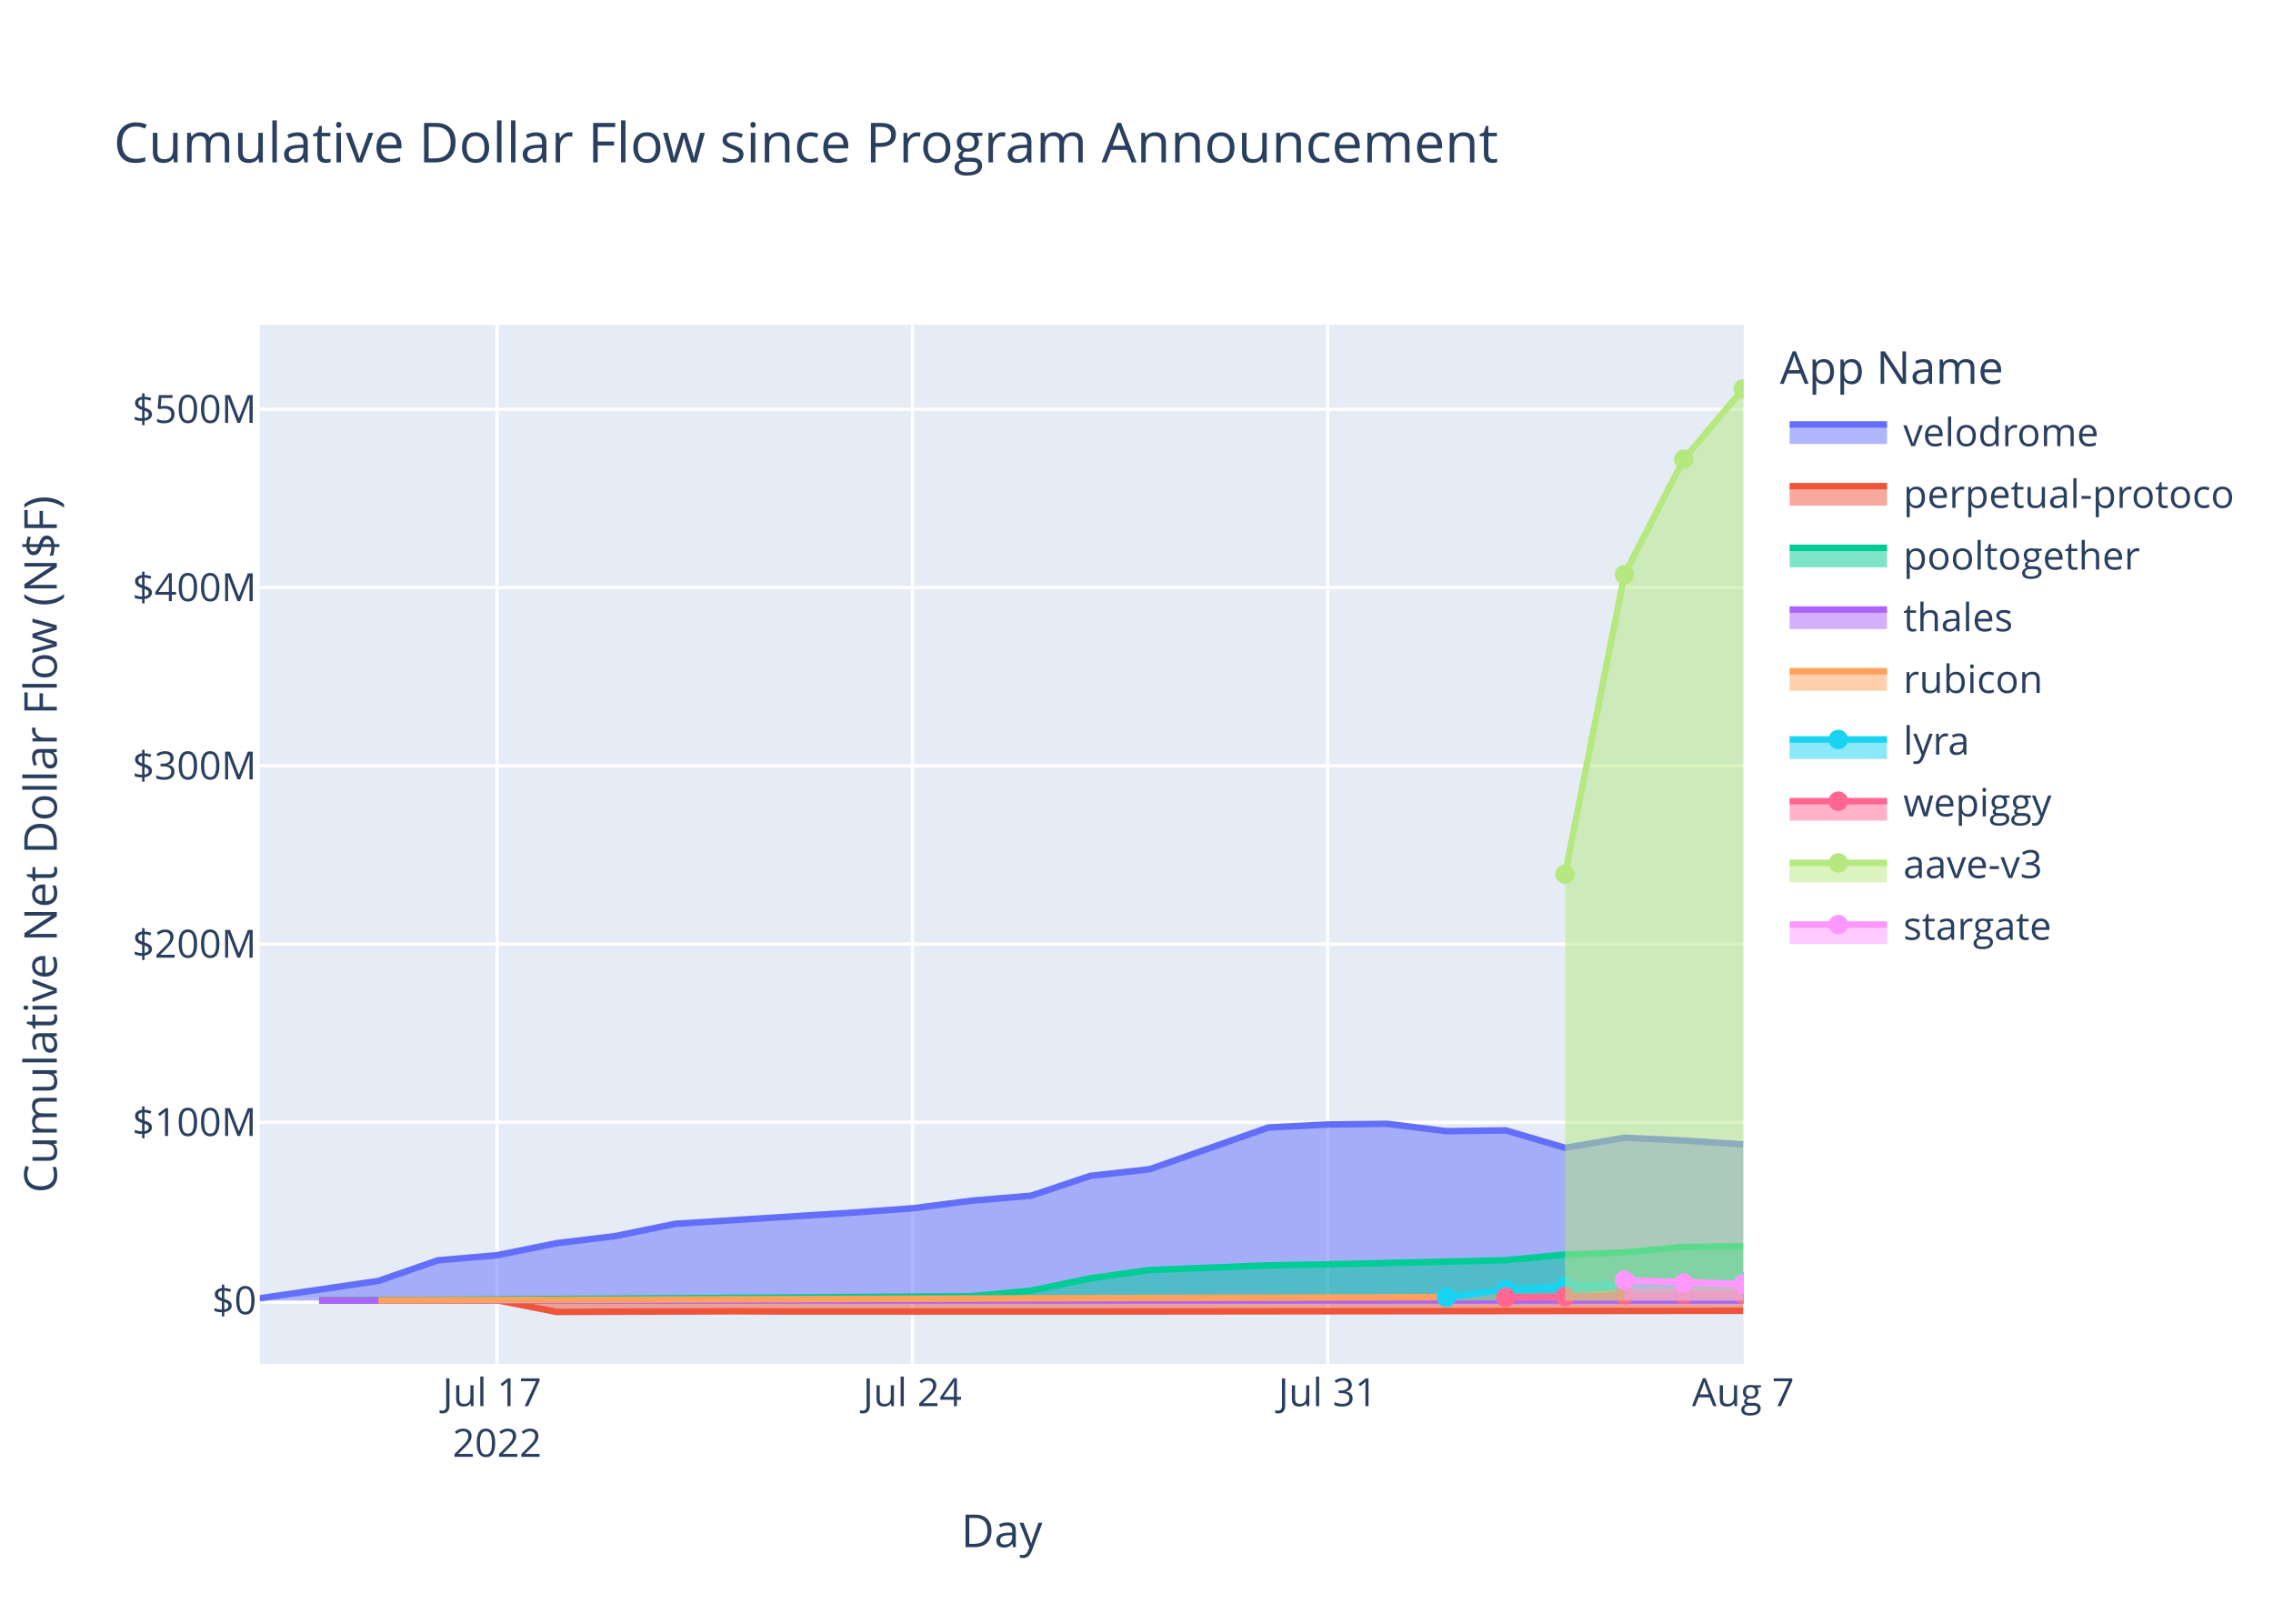
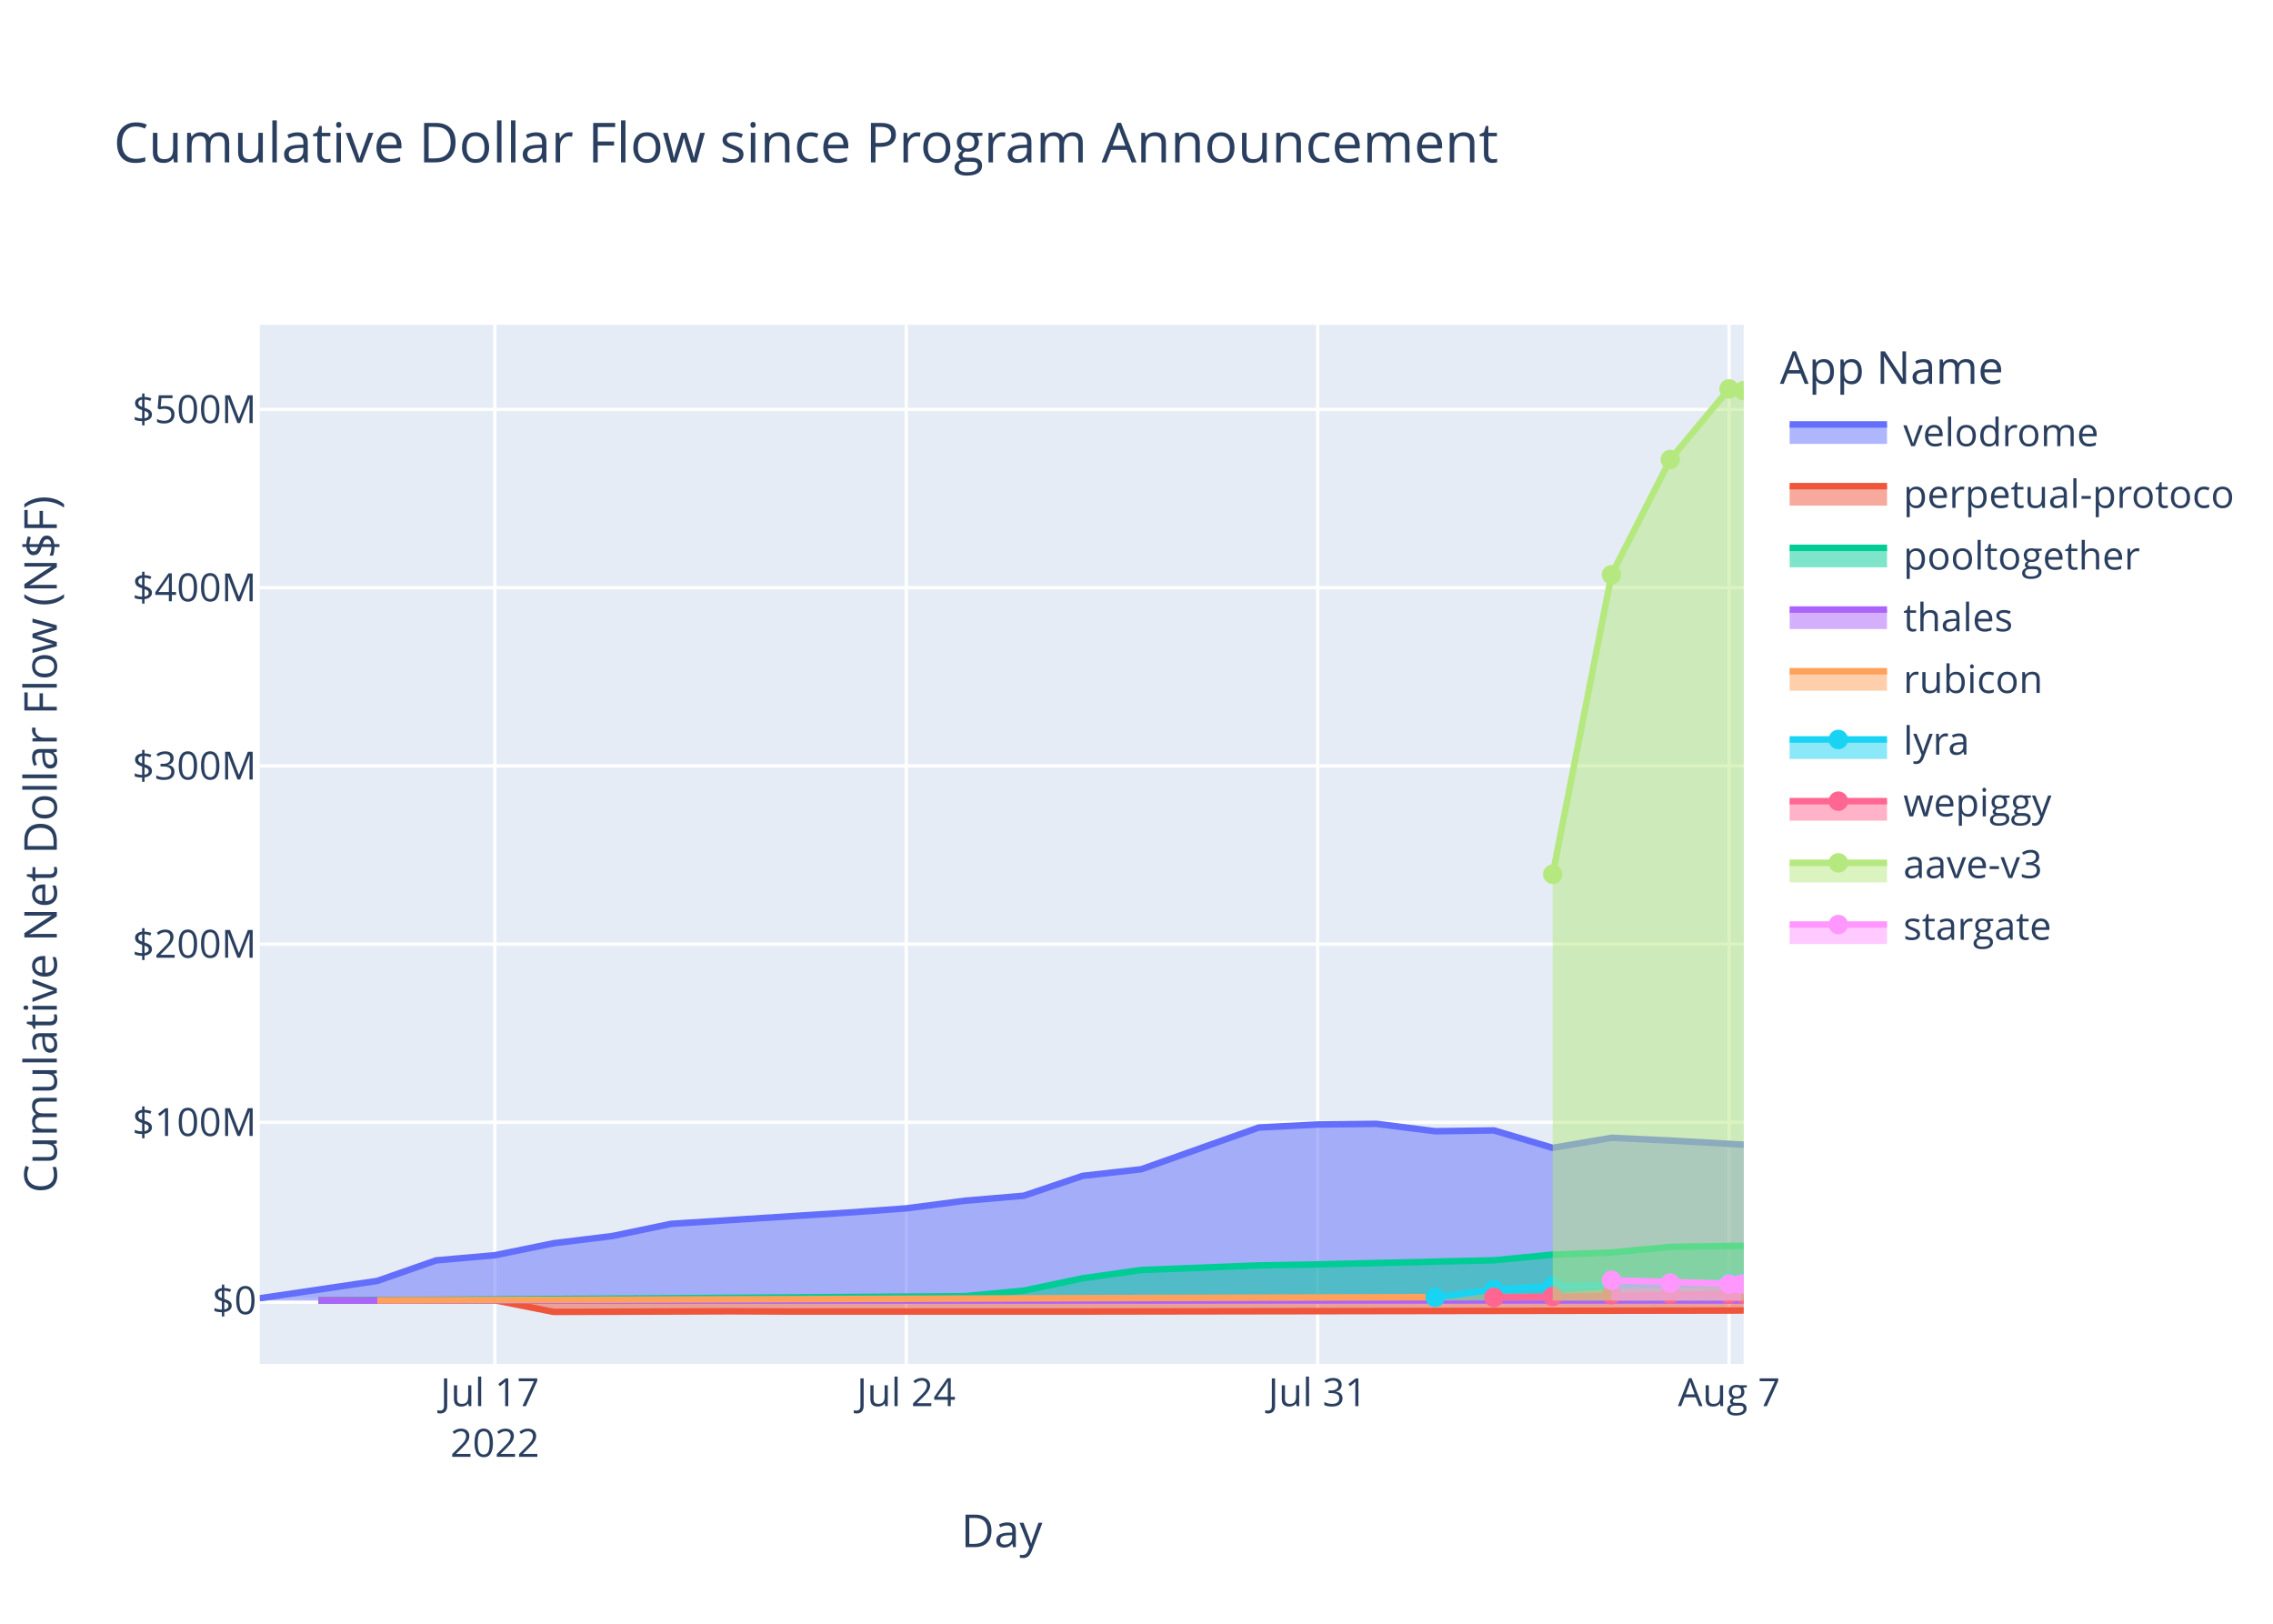
<svg xmlns="http://www.w3.org/2000/svg" class="main-svg" width="700" height="500" style="" viewBox="0 0 700 500">
  <rect x="0" y="0" width="700" height="500" style="fill: rgb(255, 255, 255); fill-opacity: 1;" />
-   <defs id="defs-76406b">
+   <defs id="defs-76083f">
    <g class="clips">
-       <clipPath id="clip76406bxyplot" class="plotclip">
+       <clipPath id="clip76083fxyplot" class="plotclip">
        <rect width="457" height="320" />
      </clipPath>
-       <clipPath class="axesclip" id="clip76406bx">
+       <clipPath class="axesclip" id="clip76083fx">
        <rect x="80" y="0" width="457" height="500" />
      </clipPath>
-       <clipPath class="axesclip" id="clip76406by">
+       <clipPath class="axesclip" id="clip76083fy">
        <rect x="0" y="100" width="700" height="320" />
      </clipPath>
-       <clipPath class="axesclip" id="clip76406bxy">
+       <clipPath class="axesclip" id="clip76083fxy">
        <rect x="80" y="100" width="457" height="320" />
      </clipPath>
    </g>
    <g class="gradients" />
    <g class="patterns" />
  </defs>
  <g class="bglayer">
    <rect class="bg" x="80" y="100" width="457" height="320" style="fill: rgb(229, 236, 246); fill-opacity: 1; stroke-width: 0;" />
  </g>
  <g class="layer-below">
    <g class="imagelayer" />
    <g class="shapelayer" />
  </g>
  <g class="cartesianlayer">
    <g class="subplot xy">
      <g class="layer-subplot">
        <g class="shapelayer" />
        <g class="imagelayer" />
      </g>
      <g class="minor-gridlayer">
        <g class="x" />
        <g class="y" />
      </g>
      <g class="gridlayer">
        <g class="x">
-           <path class="xgrid crisp" transform="translate(153.09,0)" d="M0,100v320" style="stroke: rgb(255, 255, 255); stroke-opacity: 1; stroke-width: 1px;" />
-           <path class="xgrid crisp" transform="translate(280.99,0)" d="M0,100v320" style="stroke: rgb(255, 255, 255); stroke-opacity: 1; stroke-width: 1px;" />
-           <path class="xgrid crisp" transform="translate(408.9,0)" d="M0,100v320" style="stroke: rgb(255, 255, 255); stroke-opacity: 1; stroke-width: 1px;" />
+           <path class="xgrid crisp" transform="translate(152.4,0)" d="M0,100v320" style="stroke: rgb(255, 255, 255); stroke-opacity: 1; stroke-width: 1px;" />
+           <path class="xgrid crisp" transform="translate(279.09,0)" d="M0,100v320" style="stroke: rgb(255, 255, 255); stroke-opacity: 1; stroke-width: 1px;" />
+           <path class="xgrid crisp" transform="translate(405.79,0)" d="M0,100v320" style="stroke: rgb(255, 255, 255); stroke-opacity: 1; stroke-width: 1px;" />
+           <path class="xgrid crisp" transform="translate(532.48,0)" d="M0,100v320" style="stroke: rgb(255, 255, 255); stroke-opacity: 1; stroke-width: 1px;" />
        </g>
        <g class="y">
-           <path class="ygrid crisp" transform="translate(0,345.59)" d="M80,0h457" style="stroke: rgb(255, 255, 255); stroke-opacity: 1; stroke-width: 1px;" />
-           <path class="ygrid crisp" transform="translate(0,290.7)" d="M80,0h457" style="stroke: rgb(255, 255, 255); stroke-opacity: 1; stroke-width: 1px;" />
-           <path class="ygrid crisp" transform="translate(0,235.8)" d="M80,0h457" style="stroke: rgb(255, 255, 255); stroke-opacity: 1; stroke-width: 1px;" />
-           <path class="ygrid crisp" transform="translate(0,180.91)" d="M80,0h457" style="stroke: rgb(255, 255, 255); stroke-opacity: 1; stroke-width: 1px;" />
-           <path class="ygrid crisp" transform="translate(0,126.02)" d="M80,0h457" style="stroke: rgb(255, 255, 255); stroke-opacity: 1; stroke-width: 1px;" />
+           <path class="ygrid crisp" transform="translate(0,345.6)" d="M80,0h457" style="stroke: rgb(255, 255, 255); stroke-opacity: 1; stroke-width: 1px;" />
+           <path class="ygrid crisp" transform="translate(0,290.72)" d="M80,0h457" style="stroke: rgb(255, 255, 255); stroke-opacity: 1; stroke-width: 1px;" />
+           <path class="ygrid crisp" transform="translate(0,235.84)" d="M80,0h457" style="stroke: rgb(255, 255, 255); stroke-opacity: 1; stroke-width: 1px;" />
+           <path class="ygrid crisp" transform="translate(0,180.96)" d="M80,0h457" style="stroke: rgb(255, 255, 255); stroke-opacity: 1; stroke-width: 1px;" />
+           <path class="ygrid crisp" transform="translate(0,126.08)" d="M80,0h457" style="stroke: rgb(255, 255, 255); stroke-opacity: 1; stroke-width: 1px;" />
        </g>
      </g>
      <g class="zerolinelayer">
        <path class="yzl zl crisp" transform="translate(0,400.48)" d="M80,0h457" style="stroke: rgb(255, 255, 255); stroke-opacity: 1; stroke-width: 2px;" />
      </g>
      <path class="xlines-below" />
      <path class="ylines-below" />
      <g class="overlines-below" />
      <g class="xaxislayer-below" />
      <g class="yaxislayer-below" />
      <g class="overaxes-below" />
-       <g class="plot" transform="translate(80,100)" clip-path="url(#clip76406bxyplot)">
+       <g class="plot" transform="translate(80,100)" clip-path="url(#clip76083fxyplot)">
        <g class="scatterlayer mlayer">
-           <g class="trace scatter trace2482c0" style="stroke-miterlimit: 2;">
-             <g class="fills">
-               <g>
-                 <path class="js-fill" d="M456.8,300.48L0,300.48L0,299.78L36.54,294.43L54.82,288.1L73.09,286.52L91.36,282.83L109.63,280.6L127.91,276.85L182.72,273.39L200.99,272.08L219.27,269.73L237.54,268.19L255.81,262.08L274.08,260.03L310.63,247.19L328.9,246.26L347.17,246.05L365.44,248.33L383.72,248.08L401.99,253.45L420.26,250.36L438.53,251.2L456.8,252.4" style="fill: rgb(99, 110, 250); fill-opacity: 0.5; stroke-width: 0;" />
-               </g>
-             </g>
-             <g class="errorbars" />
-             <g class="lines">
-               <path class="js-line" d="M0,299.78L36.54,294.43L54.82,288.1L73.09,286.52L91.36,282.83L109.63,280.6L127.91,276.85L182.72,273.39L200.99,272.08L219.27,269.73L237.54,268.19L255.81,262.08L274.08,260.03L310.63,247.19L328.9,246.26L347.17,246.05L365.44,248.33L383.72,248.08L401.99,253.45L420.26,250.36L438.53,251.2L456.8,252.4" style="vector-effect: non-scaling-stroke; fill: none; stroke: rgb(99, 110, 250); stroke-opacity: 1; stroke-width: 2px; opacity: 1;" />
+           <g class="trace scatter tracea76fb3" style="stroke-miterlimit: 2;">
+             <g class="fills">
+               <g>
+                 <path class="js-fill" d="M457,300.48L0,300.48L0,299.78L36.2,294.43L54.3,288.11L72.4,286.52L90.5,282.83L108.6,280.61L126.69,276.85L180.99,273.4L199.09,272.09L217.19,269.74L235.29,268.2L253.39,262.09L271.49,260.04L307.69,247.2L325.79,246.27L343.88,246.06L361.98,248.34L380.08,248.09L398.18,253.46L416.28,250.37L434.38,251.21L457,252.48" style="fill: rgb(99, 110, 250); fill-opacity: 0.5; stroke-width: 0;" />
+               </g>
+             </g>
+             <g class="errorbars" />
+             <g class="lines">
+               <path class="js-line" d="M0,299.78L36.2,294.43L54.3,288.11L72.4,286.52L90.5,282.83L108.6,280.61L126.69,276.85L180.99,273.4L199.09,272.09L217.19,269.74L235.29,268.2L253.39,262.09L271.49,260.04L307.69,247.2L325.79,246.27L343.88,246.06L361.98,248.34L380.08,248.09L398.18,253.46L416.28,250.37L434.38,251.21L457,252.48" style="vector-effect: non-scaling-stroke; fill: none; stroke: rgb(99, 110, 250); stroke-opacity: 1; stroke-width: 2px; opacity: 1;" />
            </g>
            <g class="points" />
            <g class="text" />
          </g>
-           <g class="trace scatter trace40e9fe" style="stroke-miterlimit: 2;">
-             <g class="fills">
-               <g>
-                 <path class="js-fill" d="M456.8,300.48L18.27,300.48L18.27,300.43L73.09,300.39L91.36,303.98L146.18,303.79L164.45,303.86L237.54,303.86L255.81,303.86L456.8,303.64" style="fill: rgb(239, 85, 59); fill-opacity: 0.5; stroke-width: 0;" />
-               </g>
-             </g>
-             <g class="errorbars" />
-             <g class="lines">
-               <path class="js-line" d="M18.27,300.43L73.09,300.39L91.36,303.98L146.18,303.79L164.45,303.86L237.54,303.86L255.81,303.86L456.8,303.64" style="vector-effect: non-scaling-stroke; fill: none; stroke: rgb(239, 85, 59); stroke-opacity: 1; stroke-width: 2px; opacity: 1;" />
+           <g class="trace scatter trace0309cd" style="stroke-miterlimit: 2;">
+             <g class="fills">
+               <g>
+                 <path class="js-fill" d="M457,300.48L18.1,300.48L18.1,300.43L72.4,300.39L90.5,303.98L144.79,303.79L162.89,303.86L235.29,303.86L253.39,303.86L457,303.55" style="fill: rgb(239, 85, 59); fill-opacity: 0.5; stroke-width: 0;" />
+               </g>
+             </g>
+             <g class="errorbars" />
+             <g class="lines">
+               <path class="js-line" d="M18.1,300.43L72.4,300.39L90.5,303.98L144.79,303.79L162.89,303.86L235.29,303.86L253.39,303.86L457,303.55" style="vector-effect: non-scaling-stroke; fill: none; stroke: rgb(239, 85, 59); stroke-opacity: 1; stroke-width: 2px; opacity: 1;" />
            </g>
            <g class="points" />
            <g class="text" />
          </g>
-           <g class="trace scatter trace0b23b6" style="stroke-miterlimit: 2;">
-             <g class="fills">
-               <g>
-                 <path class="js-fill" d="M456.8,300.48L18.27,300.48L18.27,300.49L219.27,299.14L237.54,297.43L255.81,293.62L274.08,291.08L310.63,289.65L328.9,289.33L383.72,288.07L401.99,286.32L420.26,285.67L438.53,283.94L456.8,283.8" style="fill: rgb(0, 204, 150); fill-opacity: 0.5; stroke-width: 0;" />
-               </g>
-             </g>
-             <g class="errorbars" />
-             <g class="lines">
-               <path class="js-line" d="M18.27,300.49L219.27,299.14L237.54,297.43L255.81,293.62L274.08,291.08L310.63,289.65L328.9,289.33L383.72,288.07L401.99,286.32L420.26,285.67L438.53,283.94L456.8,283.8" style="vector-effect: non-scaling-stroke; fill: none; stroke: rgb(0, 204, 150); stroke-opacity: 1; stroke-width: 2px; opacity: 1;" />
+           <g class="trace scatter trace8bbe9c" style="stroke-miterlimit: 2;">
+             <g class="fills">
+               <g>
+                 <path class="js-fill" d="M456.99,300.48L18.1,300.48L18.1,300.49L217.19,299.14L235.29,297.43L253.39,293.62L271.49,291.08L307.69,289.66L325.79,289.34L380.08,288.08L398.18,286.33L416.28,285.68L434.38,283.95L456.99,283.62" style="fill: rgb(0, 204, 150); fill-opacity: 0.5; stroke-width: 0;" />
+               </g>
+             </g>
+             <g class="errorbars" />
+             <g class="lines">
+               <path class="js-line" d="M18.1,300.49L217.19,299.14L235.29,297.43L253.39,293.62L271.49,291.08L307.69,289.66L325.79,289.34L380.08,288.08L398.18,286.33L416.28,285.68L434.38,283.95L456.99,283.62" style="vector-effect: non-scaling-stroke; fill: none; stroke: rgb(0, 204, 150); stroke-opacity: 1; stroke-width: 2px; opacity: 1;" />
            </g>
            <g class="points" />
            <g class="text" />
          </g>
-           <g class="trace scatter trace4d3613" style="stroke-miterlimit: 2;">
-             <g class="fills">
-               <g>
-                 <path class="js-fill" d="M456.8,300.48L18.27,300.48L18.27,300.48L456.8,300.46" style="fill: rgb(171, 99, 250); fill-opacity: 0.5; stroke-width: 0;" />
-               </g>
-             </g>
-             <g class="errorbars" />
-             <g class="lines">
-               <path class="js-line" d="M18.27,300.48L456.8,300.46" style="vector-effect: non-scaling-stroke; fill: none; stroke: rgb(171, 99, 250); stroke-opacity: 1; stroke-width: 2px; opacity: 1;" />
+           <g class="trace scatter trace52fb7d" style="stroke-miterlimit: 2;">
+             <g class="fills">
+               <g>
+                 <path class="js-fill" d="M457,300.48L18.1,300.48L18.1,300.48L457,300.47" style="fill: rgb(171, 99, 250); fill-opacity: 0.5; stroke-width: 0;" />
+               </g>
+             </g>
+             <g class="errorbars" />
+             <g class="lines">
+               <path class="js-line" d="M18.1,300.48L457,300.47" style="vector-effect: non-scaling-stroke; fill: none; stroke: rgb(171, 99, 250); stroke-opacity: 1; stroke-width: 2px; opacity: 1;" />
            </g>
            <g class="points" />
            <g class="text" />
          </g>
-           <g class="trace scatter tracefbd276" style="stroke-miterlimit: 2;">
-             <g class="fills">
-               <g>
-                 <path class="js-fill" d="M456.8,300.48L36.54,300.48L36.54,300.44L401.99,299.29L420.26,297.85L456.8,297.17" style="fill: rgb(255, 161, 90); fill-opacity: 0.5; stroke-width: 0;" />
-               </g>
-             </g>
-             <g class="errorbars" />
-             <g class="lines">
-               <path class="js-line" d="M36.54,300.44L401.99,299.29L420.26,297.85L456.8,297.17" style="vector-effect: non-scaling-stroke; fill: none; stroke: rgb(255, 161, 90); stroke-opacity: 1; stroke-width: 2px; opacity: 1;" />
+           <g class="trace scatter trace1c4431" style="stroke-miterlimit: 2;">
+             <g class="fills">
+               <g>
+                 <path class="js-fill" d="M457,300.48L36.2,300.48L36.2,300.44L398.18,299.29L416.28,297.85L457,297.16" style="fill: rgb(255, 161, 90); fill-opacity: 0.5; stroke-width: 0;" />
+               </g>
+             </g>
+             <g class="errorbars" />
+             <g class="lines">
+               <path class="js-line" d="M36.2,300.44L398.18,299.29L416.28,297.85L457,297.16" style="vector-effect: non-scaling-stroke; fill: none; stroke: rgb(255, 161, 90); stroke-opacity: 1; stroke-width: 2px; opacity: 1;" />
            </g>
            <g class="points" />
            <g class="text" />
          </g>
-           <g class="trace scatter tracebd0a6d" style="stroke-miterlimit: 2;">
-             <g class="fills">
-               <g>
-                 <path class="js-fill" d="M457,300.48L365.44,300.48L365.44,299.48L383.72,297.09L401.99,296.07L457,294.81" style="fill: rgb(25, 211, 243); fill-opacity: 0.5; stroke-width: 0;" />
-               </g>
-             </g>
-             <g class="errorbars" />
-             <g class="lines">
-               <path class="js-line" d="M365.44,299.48L383.72,297.09L401.99,296.07L457,294.81" style="vector-effect: non-scaling-stroke; fill: none; stroke: rgb(25, 211, 243); stroke-opacity: 1; stroke-width: 2px; opacity: 1;" />
+           <g class="trace scatter traceeee3e2" style="stroke-miterlimit: 2;">
+             <g class="fills">
+               <g>
+                 <path class="js-fill" d="M457,300.48L361.98,300.48L361.98,299.48L380.08,297.09L398.18,296.07L457,294.78" style="fill: rgb(25, 211, 243); fill-opacity: 0.5; stroke-width: 0;" />
+               </g>
+             </g>
+             <g class="errorbars" />
+             <g class="lines">
+               <path class="js-line" d="M361.98,299.48L380.08,297.09L398.18,296.07L457,294.78" style="vector-effect: non-scaling-stroke; fill: none; stroke: rgb(25, 211, 243); stroke-opacity: 1; stroke-width: 2px; opacity: 1;" />
            </g>
            <g class="points">
-               <path class="point" transform="translate(365.44,299.48)" d="M3,0A3,3 0 1,1 0,-3A3,3 0 0,1 3,0Z" style="opacity: 1; stroke-width: 0px; fill: rgb(25, 211, 243); fill-opacity: 1;" />
-               <path class="point" transform="translate(383.72,297.09)" d="M3,0A3,3 0 1,1 0,-3A3,3 0 0,1 3,0Z" style="opacity: 1; stroke-width: 0px; fill: rgb(25, 211, 243); fill-opacity: 1;" />
-               <path class="point" transform="translate(401.99,296.07)" d="M3,0A3,3 0 1,1 0,-3A3,3 0 0,1 3,0Z" style="opacity: 1; stroke-width: 0px; fill: rgb(25, 211, 243); fill-opacity: 1;" />
-               <path class="point" transform="translate(420.26,295.83)" d="M3,0A3,3 0 1,1 0,-3A3,3 0 0,1 3,0Z" style="opacity: 1; stroke-width: 0px; fill: rgb(25, 211, 243); fill-opacity: 1;" />
-               <path class="point" transform="translate(438.53,295.45)" d="M3,0A3,3 0 1,1 0,-3A3,3 0 0,1 3,0Z" style="opacity: 1; stroke-width: 0px; fill: rgb(25, 211, 243); fill-opacity: 1;" />
-               <path class="point" transform="translate(456.81,294.81)" d="M3,0A3,3 0 1,1 0,-3A3,3 0 0,1 3,0Z" style="opacity: 1; stroke-width: 0px; fill: rgb(25, 211, 243); fill-opacity: 1;" />
-               <path class="point" transform="translate(457,294.81)" d="M3,0A3,3 0 1,1 0,-3A3,3 0 0,1 3,0Z" style="opacity: 1; stroke-width: 0px; fill: rgb(25, 211, 243); fill-opacity: 1;" />
-             </g>
-             <g class="text" />
-           </g>
-           <g class="trace scatter trace4cc9d1" style="stroke-miterlimit: 2;">
-             <g class="fills">
-               <g>
-                 <path class="js-fill" d="M456.8,300.48L383.72,300.48L383.72,299.51L456.8,298.5" style="fill: rgb(255, 102, 146); fill-opacity: 0.5; stroke-width: 0;" />
-               </g>
-             </g>
-             <g class="errorbars" />
-             <g class="lines">
-               <path class="js-line" d="M383.72,299.51L456.8,298.5" style="vector-effect: non-scaling-stroke; fill: none; stroke: rgb(255, 102, 146); stroke-opacity: 1; stroke-width: 2px; opacity: 1;" />
+               <path class="point" transform="translate(361.98,299.48)" d="M3,0A3,3 0 1,1 0,-3A3,3 0 0,1 3,0Z" style="opacity: 1; stroke-width: 0px; fill: rgb(25, 211, 243); fill-opacity: 1;" />
+               <path class="point" transform="translate(380.08,297.09)" d="M3,0A3,3 0 1,1 0,-3A3,3 0 0,1 3,0Z" style="opacity: 1; stroke-width: 0px; fill: rgb(25, 211, 243); fill-opacity: 1;" />
+               <path class="point" transform="translate(398.18,296.07)" d="M3,0A3,3 0 1,1 0,-3A3,3 0 0,1 3,0Z" style="opacity: 1; stroke-width: 0px; fill: rgb(25, 211, 243); fill-opacity: 1;" />
+               <path class="point" transform="translate(416.28,295.84)" d="M3,0A3,3 0 1,1 0,-3A3,3 0 0,1 3,0Z" style="opacity: 1; stroke-width: 0px; fill: rgb(25, 211, 243); fill-opacity: 1;" />
+               <path class="point" transform="translate(434.38,295.45)" d="M3,0A3,3 0 1,1 0,-3A3,3 0 0,1 3,0Z" style="opacity: 1; stroke-width: 0px; fill: rgb(25, 211, 243); fill-opacity: 1;" />
+               <path class="point" transform="translate(452.48,294.82)" d="M3,0A3,3 0 1,1 0,-3A3,3 0 0,1 3,0Z" style="opacity: 1; stroke-width: 0px; fill: rgb(25, 211, 243); fill-opacity: 1;" />
+               <path class="point" transform="translate(457,294.78)" d="M3,0A3,3 0 1,1 0,-3A3,3 0 0,1 3,0Z" style="opacity: 1; stroke-width: 0px; fill: rgb(25, 211, 243); fill-opacity: 1;" />
+             </g>
+             <g class="text" />
+           </g>
+           <g class="trace scatter traceca7d0c" style="stroke-miterlimit: 2;">
+             <g class="fills">
+               <g>
+                 <path class="js-fill" d="M457,300.48L380.08,300.48L380.08,299.51L457,298.48" style="fill: rgb(255, 102, 146); fill-opacity: 0.5; stroke-width: 0;" />
+               </g>
+             </g>
+             <g class="errorbars" />
+             <g class="lines">
+               <path class="js-line" d="M380.08,299.51L457,298.48" style="vector-effect: non-scaling-stroke; fill: none; stroke: rgb(255, 102, 146); stroke-opacity: 1; stroke-width: 2px; opacity: 1;" />
            </g>
            <g class="points">
-               <path class="point" transform="translate(383.72,299.51)" d="M3,0A3,3 0 1,1 0,-3A3,3 0 0,1 3,0Z" style="opacity: 1; stroke-width: 0px; fill: rgb(255, 102, 146); fill-opacity: 1;" />
-               <path class="point" transform="translate(401.99,299.21)" d="M3,0A3,3 0 1,1 0,-3A3,3 0 0,1 3,0Z" style="opacity: 1; stroke-width: 0px; fill: rgb(255, 102, 146); fill-opacity: 1;" />
-               <path class="point" transform="translate(420.26,298.67)" d="M3,0A3,3 0 1,1 0,-3A3,3 0 0,1 3,0Z" style="opacity: 1; stroke-width: 0px; fill: rgb(255, 102, 146); fill-opacity: 1;" />
-               <path class="point" transform="translate(438.53,298.5)" d="M3,0A3,3 0 1,1 0,-3A3,3 0 0,1 3,0Z" style="opacity: 1; stroke-width: 0px; fill: rgb(255, 102, 146); fill-opacity: 1;" />
-               <path class="point" transform="translate(456.8,298.5)" d="M3,0A3,3 0 1,1 0,-3A3,3 0 0,1 3,0Z" style="opacity: 1; stroke-width: 0px; fill: rgb(255, 102, 146); fill-opacity: 1;" />
-             </g>
-             <g class="text" />
-           </g>
-           <g class="trace scatter trace275f09" style="stroke-miterlimit: 2;">
-             <g class="fills">
-               <g>
-                 <path class="js-fill" d="M456.8,300.48L401.99,300.48L401.99,169.19L420.26,76.93L438.53,41.43L456.8,19.75" style="fill: rgb(182, 232, 128); fill-opacity: 0.5; stroke-width: 0;" />
-               </g>
-             </g>
-             <g class="errorbars" />
-             <g class="lines">
-               <path class="js-line" d="M401.99,169.19L420.26,76.93L438.53,41.43L456.8,19.75" style="vector-effect: non-scaling-stroke; fill: none; stroke: rgb(182, 232, 128); stroke-opacity: 1; stroke-width: 2px; opacity: 1;" />
+               <path class="point" transform="translate(380.08,299.51)" d="M3,0A3,3 0 1,1 0,-3A3,3 0 0,1 3,0Z" style="opacity: 1; stroke-width: 0px; fill: rgb(255, 102, 146); fill-opacity: 1;" />
+               <path class="point" transform="translate(398.18,299.21)" d="M3,0A3,3 0 1,1 0,-3A3,3 0 0,1 3,0Z" style="opacity: 1; stroke-width: 0px; fill: rgb(255, 102, 146); fill-opacity: 1;" />
+               <path class="point" transform="translate(416.28,298.68)" d="M3,0A3,3 0 1,1 0,-3A3,3 0 0,1 3,0Z" style="opacity: 1; stroke-width: 0px; fill: rgb(255, 102, 146); fill-opacity: 1;" />
+               <path class="point" transform="translate(434.38,298.5)" d="M3,0A3,3 0 1,1 0,-3A3,3 0 0,1 3,0Z" style="opacity: 1; stroke-width: 0px; fill: rgb(255, 102, 146); fill-opacity: 1;" />
+               <path class="point" transform="translate(452.48,298.5)" d="M3,0A3,3 0 1,1 0,-3A3,3 0 0,1 3,0Z" style="opacity: 1; stroke-width: 0px; fill: rgb(255, 102, 146); fill-opacity: 1;" />
+               <path class="point" transform="translate(457,298.48)" d="M3,0A3,3 0 1,1 0,-3A3,3 0 0,1 3,0Z" style="opacity: 1; stroke-width: 0px; fill: rgb(255, 102, 146); fill-opacity: 1;" />
+             </g>
+             <g class="text" />
+           </g>
+           <g class="trace scatter trace956eca" style="stroke-miterlimit: 2;">
+             <g class="fills">
+               <g>
+                 <path class="js-fill" d="M457,300.48L398.18,300.48L398.18,169.22L416.28,76.98L434.38,41.49L452.48,19.75L457,20.29" style="fill: rgb(182, 232, 128); fill-opacity: 0.5; stroke-width: 0;" />
+               </g>
+             </g>
+             <g class="errorbars" />
+             <g class="lines">
+               <path class="js-line" d="M398.18,169.22L416.28,76.98L434.38,41.49L452.48,19.75L457,20.29" style="vector-effect: non-scaling-stroke; fill: none; stroke: rgb(182, 232, 128); stroke-opacity: 1; stroke-width: 2px; opacity: 1;" />
            </g>
            <g class="points">
-               <path class="point" transform="translate(401.99,169.19)" d="M3,0A3,3 0 1,1 0,-3A3,3 0 0,1 3,0Z" style="opacity: 1; stroke-width: 0px; fill: rgb(182, 232, 128); fill-opacity: 1;" />
-               <path class="point" transform="translate(420.26,76.93)" d="M3,0A3,3 0 1,1 0,-3A3,3 0 0,1 3,0Z" style="opacity: 1; stroke-width: 0px; fill: rgb(182, 232, 128); fill-opacity: 1;" />
-               <path class="point" transform="translate(438.53,41.43)" d="M3,0A3,3 0 1,1 0,-3A3,3 0 0,1 3,0Z" style="opacity: 1; stroke-width: 0px; fill: rgb(182, 232, 128); fill-opacity: 1;" />
-               <path class="point" transform="translate(456.8,19.75)" d="M3,0A3,3 0 1,1 0,-3A3,3 0 0,1 3,0Z" style="opacity: 1; stroke-width: 0px; fill: rgb(182, 232, 128); fill-opacity: 1;" />
-             </g>
-             <g class="text" />
-           </g>
-           <g class="trace scatter trace400667" style="stroke-miterlimit: 2;">
-             <g class="fills">
-               <g>
-                 <path class="js-fill" d="M456.8,300.48L420.26,300.48L420.26,294.24L456.8,295.38" style="fill: rgb(255, 151, 255); fill-opacity: 0.5; stroke-width: 0;" />
-               </g>
-             </g>
-             <g class="errorbars" />
-             <g class="lines">
-               <path class="js-line" d="M420.26,294.24L456.8,295.38" style="vector-effect: non-scaling-stroke; fill: none; stroke: rgb(255, 151, 255); stroke-opacity: 1; stroke-width: 2px; opacity: 1;" />
+               <path class="point" transform="translate(398.18,169.22)" d="M3,0A3,3 0 1,1 0,-3A3,3 0 0,1 3,0Z" style="opacity: 1; stroke-width: 0px; fill: rgb(182, 232, 128); fill-opacity: 1;" />
+               <path class="point" transform="translate(416.28,76.98)" d="M3,0A3,3 0 1,1 0,-3A3,3 0 0,1 3,0Z" style="opacity: 1; stroke-width: 0px; fill: rgb(182, 232, 128); fill-opacity: 1;" />
+               <path class="point" transform="translate(434.38,41.49)" d="M3,0A3,3 0 1,1 0,-3A3,3 0 0,1 3,0Z" style="opacity: 1; stroke-width: 0px; fill: rgb(182, 232, 128); fill-opacity: 1;" />
+               <path class="point" transform="translate(452.48,19.75)" d="M3,0A3,3 0 1,1 0,-3A3,3 0 0,1 3,0Z" style="opacity: 1; stroke-width: 0px; fill: rgb(182, 232, 128); fill-opacity: 1;" />
+               <path class="point" transform="translate(457,20.29)" d="M3,0A3,3 0 1,1 0,-3A3,3 0 0,1 3,0Z" style="opacity: 1; stroke-width: 0px; fill: rgb(182, 232, 128); fill-opacity: 1;" />
+             </g>
+             <g class="text" />
+           </g>
+           <g class="trace scatter trace199ad9" style="stroke-miterlimit: 2;">
+             <g class="fills">
+               <g>
+                 <path class="js-fill" d="M456.24,300.48L416.28,300.48L416.28,294.24L456.24,295.4" style="fill: rgb(255, 151, 255); fill-opacity: 0.5; stroke-width: 0;" />
+               </g>
+             </g>
+             <g class="errorbars" />
+             <g class="lines">
+               <path class="js-line" d="M416.28,294.24L456.24,295.4" style="vector-effect: non-scaling-stroke; fill: none; stroke: rgb(255, 151, 255); stroke-opacity: 1; stroke-width: 2px; opacity: 1;" />
            </g>
            <g class="points">
-               <path class="point" transform="translate(420.26,294.24)" d="M3,0A3,3 0 1,1 0,-3A3,3 0 0,1 3,0Z" style="opacity: 1; stroke-width: 0px; fill: rgb(255, 151, 255); fill-opacity: 1;" />
-               <path class="point" transform="translate(438.53,295.1)" d="M3,0A3,3 0 1,1 0,-3A3,3 0 0,1 3,0Z" style="opacity: 1; stroke-width: 0px; fill: rgb(255, 151, 255); fill-opacity: 1;" />
-               <path class="point" transform="translate(456.8,295.38)" d="M3,0A3,3 0 1,1 0,-3A3,3 0 0,1 3,0Z" style="opacity: 1; stroke-width: 0px; fill: rgb(255, 151, 255); fill-opacity: 1;" />
+               <path class="point" transform="translate(416.28,294.24)" d="M3,0A3,3 0 1,1 0,-3A3,3 0 0,1 3,0Z" style="opacity: 1; stroke-width: 0px; fill: rgb(255, 151, 255); fill-opacity: 1;" />
+               <path class="point" transform="translate(434.38,295.1)" d="M3,0A3,3 0 1,1 0,-3A3,3 0 0,1 3,0Z" style="opacity: 1; stroke-width: 0px; fill: rgb(255, 151, 255); fill-opacity: 1;" />
+               <path class="point" transform="translate(452.48,295.38)" d="M3,0A3,3 0 1,1 0,-3A3,3 0 0,1 3,0Z" style="opacity: 1; stroke-width: 0px; fill: rgb(255, 151, 255); fill-opacity: 1;" />
+               <path class="point" transform="translate(456.24,295.4)" d="M3,0A3,3 0 1,1 0,-3A3,3 0 0,1 3,0Z" style="opacity: 1; stroke-width: 0px; fill: rgb(255, 151, 255); fill-opacity: 1;" />
            </g>
            <g class="text" />
          </g>
        </g>
      </g>
      <g class="overplot" />
      <path class="xlines-above crisp" d="M0,0" style="fill: none;" />
      <path class="ylines-above crisp" d="M0,0" style="fill: none;" />
      <g class="overlines-above" />
      <g class="xaxislayer-above">
        <g class="xtick">
-           <text text-anchor="middle" x="0" y="433" transform="translate(153.09,0)" style="font-family: 'Open Sans', verdana, arial, sans-serif; font-size: 12px; fill: rgb(42, 63, 95); fill-opacity: 1; white-space: pre; opacity: 1;">
+           <text text-anchor="middle" x="0" y="433" transform="translate(152.4,0)" style="font-family: 'Open Sans', verdana, arial, sans-serif; font-size: 12px; fill: rgb(42, 63, 95); fill-opacity: 1; white-space: pre; opacity: 1;">
            <tspan class="line" dy="0em" x="0" y="433">Jul 17</tspan>
            <tspan class="line" dy="1.3em" x="0" y="433">2022</tspan>
          </text>
        </g>
        <g class="xtick">
-           <text text-anchor="middle" x="0" y="433" style="font-family: 'Open Sans', verdana, arial, sans-serif; font-size: 12px; fill: rgb(42, 63, 95); fill-opacity: 1; white-space: pre; opacity: 1;" transform="translate(280.99,0)">Jul 24</text>
+           <text text-anchor="middle" x="0" y="433" style="font-family: 'Open Sans', verdana, arial, sans-serif; font-size: 12px; fill: rgb(42, 63, 95); fill-opacity: 1; white-space: pre; opacity: 1;" transform="translate(279.09,0)">Jul 24</text>
        </g>
        <g class="xtick">
-           <text text-anchor="middle" x="0" y="433" style="font-family: 'Open Sans', verdana, arial, sans-serif; font-size: 12px; fill: rgb(42, 63, 95); fill-opacity: 1; white-space: pre; opacity: 1;" transform="translate(408.9,0)">Jul 31</text>
+           <text text-anchor="middle" x="0" y="433" style="font-family: 'Open Sans', verdana, arial, sans-serif; font-size: 12px; fill: rgb(42, 63, 95); fill-opacity: 1; white-space: pre; opacity: 1;" transform="translate(405.79,0)">Jul 31</text>
        </g>
        <g class="xtick">
-           <text text-anchor="middle" x="0" y="433" style="font-family: 'Open Sans', verdana, arial, sans-serif; font-size: 12px; fill: rgb(42, 63, 95); fill-opacity: 1; white-space: pre; opacity: 1;" transform="translate(536.81,0)">Aug 7</text>
+           <text text-anchor="middle" x="0" y="433" style="font-family: 'Open Sans', verdana, arial, sans-serif; font-size: 12px; fill: rgb(42, 63, 95); fill-opacity: 1; white-space: pre; opacity: 1;" transform="translate(532.48,0)">Aug 7</text>
        </g>
      </g>
      <g class="yaxislayer-above">
        <g class="ytick">
          <text text-anchor="end" x="79" y="4.2" transform="translate(0,400.48)" style="font-family: 'Open Sans', verdana, arial, sans-serif; font-size: 12px; fill: rgb(42, 63, 95); fill-opacity: 1; white-space: pre; opacity: 1;">$0</text>
        </g>
        <g class="ytick">
-           <text text-anchor="end" x="79" y="4.2" style="font-family: 'Open Sans', verdana, arial, sans-serif; font-size: 12px; fill: rgb(42, 63, 95); fill-opacity: 1; white-space: pre; opacity: 1;" transform="translate(0,345.59)">$100M</text>
-         </g>
-         <g class="ytick">
-           <text text-anchor="end" x="79" y="4.2" style="font-family: 'Open Sans', verdana, arial, sans-serif; font-size: 12px; fill: rgb(42, 63, 95); fill-opacity: 1; white-space: pre; opacity: 1;" transform="translate(0,290.7)">$200M</text>
-         </g>
-         <g class="ytick">
-           <text text-anchor="end" x="79" y="4.2" style="font-family: 'Open Sans', verdana, arial, sans-serif; font-size: 12px; fill: rgb(42, 63, 95); fill-opacity: 1; white-space: pre; opacity: 1;" transform="translate(0,235.8)">$300M</text>
-         </g>
-         <g class="ytick">
-           <text text-anchor="end" x="79" y="4.2" style="font-family: 'Open Sans', verdana, arial, sans-serif; font-size: 12px; fill: rgb(42, 63, 95); fill-opacity: 1; white-space: pre; opacity: 1;" transform="translate(0,180.91)">$400M</text>
-         </g>
-         <g class="ytick">
-           <text text-anchor="end" x="79" y="4.2" style="font-family: 'Open Sans', verdana, arial, sans-serif; font-size: 12px; fill: rgb(42, 63, 95); fill-opacity: 1; white-space: pre; opacity: 1;" transform="translate(0,126.02)">$500M</text>
+           <text text-anchor="end" x="79" y="4.2" style="font-family: 'Open Sans', verdana, arial, sans-serif; font-size: 12px; fill: rgb(42, 63, 95); fill-opacity: 1; white-space: pre; opacity: 1;" transform="translate(0,345.6)">$100M</text>
+         </g>
+         <g class="ytick">
+           <text text-anchor="end" x="79" y="4.2" style="font-family: 'Open Sans', verdana, arial, sans-serif; font-size: 12px; fill: rgb(42, 63, 95); fill-opacity: 1; white-space: pre; opacity: 1;" transform="translate(0,290.72)">$200M</text>
+         </g>
+         <g class="ytick">
+           <text text-anchor="end" x="79" y="4.2" style="font-family: 'Open Sans', verdana, arial, sans-serif; font-size: 12px; fill: rgb(42, 63, 95); fill-opacity: 1; white-space: pre; opacity: 1;" transform="translate(0,235.84)">$300M</text>
+         </g>
+         <g class="ytick">
+           <text text-anchor="end" x="79" y="4.2" style="font-family: 'Open Sans', verdana, arial, sans-serif; font-size: 12px; fill: rgb(42, 63, 95); fill-opacity: 1; white-space: pre; opacity: 1;" transform="translate(0,180.96)">$400M</text>
+         </g>
+         <g class="ytick">
+           <text text-anchor="end" x="79" y="4.2" style="font-family: 'Open Sans', verdana, arial, sans-serif; font-size: 12px; fill: rgb(42, 63, 95); fill-opacity: 1; white-space: pre; opacity: 1;" transform="translate(0,126.08)">$500M</text>
        </g>
      </g>
      <g class="overaxes-above" />
    </g>
  </g>
  <g class="polarlayer" />
  <g class="smithlayer" />
  <g class="ternarylayer" />
  <g class="geolayer" />
  <g class="funnelarealayer" />
  <g class="pielayer" />
  <g class="iciclelayer" />
  <g class="treemaplayer" />
  <g class="sunburstlayer" />
  <g class="glimages" />
-   <defs id="topdefs-76406b">
+   <defs id="topdefs-76083f">
    <g class="clips" />
-     <clipPath id="legend76406b">
+     <clipPath id="legend76083f">
      <rect width="142" height="200" x="0" y="0" />
    </clipPath>
  </defs>
  <g class="layer-above">
    <g class="imagelayer" />
    <g class="shapelayer" />
  </g>
  <g class="infolayer">
    <g class="legend" pointer-events="all" transform="translate(546.14,100)">
      <rect class="bg" shape-rendering="crispEdges" width="142" height="200" x="0" y="0" style="stroke: rgb(68, 68, 68); stroke-opacity: 1; fill: rgb(255, 255, 255); fill-opacity: 1; stroke-width: 0px;" />
-       <g class="scrollbox" transform="" clip-path="url(#legend76406b)">
+       <g class="scrollbox" transform="" clip-path="url(#legend76083f)">
        <text class="legendtitletext" text-anchor="start" x="2" y="18.2" style="font-family: 'Open Sans', verdana, arial, sans-serif; font-size: 14px; fill: rgb(42, 63, 95); fill-opacity: 1; white-space: pre;">App Name</text>
        <g class="groups">
          <g class="traces" transform="translate(0,32.7)" style="opacity: 1;">
            <text class="legendtext" text-anchor="start" x="40" y="4.68" style="font-family: 'Open Sans', verdana, arial, sans-serif; font-size: 12px; fill: rgb(42, 63, 95); fill-opacity: 1; white-space: pre;">velodrome</text>
            <g class="layers">
              <g class="legendfill">
                <path class="js-fill" d="M5,-2h30v6h-30z" style="stroke-width: 0; fill: rgb(99, 110, 250); fill-opacity: 0.5;" />
              </g>
              <g class="legendlines">
                <path class="js-line" d="M5,-2h30" style="fill: none; stroke: rgb(99, 110, 250); stroke-opacity: 1; stroke-width: 2px;" />
              </g>
              <g class="legendsymbols">
                <g class="legendpoints" />
              </g>
            </g>
            <rect class="legendtoggle" x="0" y="-9.5" width="136.734" height="19" style="fill: rgb(0, 0, 0); fill-opacity: 0;" />
          </g>
          <g class="traces" transform="translate(0,51.7)" style="opacity: 1;">
            <text class="legendtext" text-anchor="start" x="40" y="4.68" style="font-family: 'Open Sans', verdana, arial, sans-serif; font-size: 12px; fill: rgb(42, 63, 95); fill-opacity: 1; white-space: pre;">perpetual-protocol</text>
            <g class="layers">
              <g class="legendfill">
                <path class="js-fill" d="M5,-2h30v6h-30z" style="stroke-width: 0; fill: rgb(239, 85, 59); fill-opacity: 0.5;" />
              </g>
              <g class="legendlines">
                <path class="js-line" d="M5,-2h30" style="fill: none; stroke: rgb(239, 85, 59); stroke-opacity: 1; stroke-width: 2px;" />
              </g>
              <g class="legendsymbols">
                <g class="legendpoints" />
              </g>
            </g>
            <rect class="legendtoggle" x="0" y="-9.5" width="136.734" height="19" style="fill: rgb(0, 0, 0); fill-opacity: 0;" />
          </g>
          <g class="traces" transform="translate(0,70.7)" style="opacity: 1;">
            <text class="legendtext" text-anchor="start" x="40" y="4.68" style="font-family: 'Open Sans', verdana, arial, sans-serif; font-size: 12px; fill: rgb(42, 63, 95); fill-opacity: 1; white-space: pre;">pooltogether</text>
            <g class="layers">
              <g class="legendfill">
                <path class="js-fill" d="M5,-2h30v6h-30z" style="stroke-width: 0; fill: rgb(0, 204, 150); fill-opacity: 0.5;" />
              </g>
              <g class="legendlines">
                <path class="js-line" d="M5,-2h30" style="fill: none; stroke: rgb(0, 204, 150); stroke-opacity: 1; stroke-width: 2px;" />
              </g>
              <g class="legendsymbols">
                <g class="legendpoints" />
              </g>
            </g>
            <rect class="legendtoggle" x="0" y="-9.5" width="136.734" height="19" style="fill: rgb(0, 0, 0); fill-opacity: 0;" />
          </g>
          <g class="traces" transform="translate(0,89.7)" style="opacity: 1;">
            <text class="legendtext" text-anchor="start" x="40" y="4.68" style="font-family: 'Open Sans', verdana, arial, sans-serif; font-size: 12px; fill: rgb(42, 63, 95); fill-opacity: 1; white-space: pre;">thales</text>
            <g class="layers">
              <g class="legendfill">
                <path class="js-fill" d="M5,-2h30v6h-30z" style="stroke-width: 0; fill: rgb(171, 99, 250); fill-opacity: 0.5;" />
              </g>
              <g class="legendlines">
                <path class="js-line" d="M5,-2h30" style="fill: none; stroke: rgb(171, 99, 250); stroke-opacity: 1; stroke-width: 2px;" />
              </g>
              <g class="legendsymbols">
                <g class="legendpoints" />
              </g>
            </g>
            <rect class="legendtoggle" x="0" y="-9.5" width="136.734" height="19" style="fill: rgb(0, 0, 0); fill-opacity: 0;" />
          </g>
          <g class="traces" transform="translate(0,108.7)" style="opacity: 1;">
            <text class="legendtext" text-anchor="start" x="40" y="4.68" style="font-family: 'Open Sans', verdana, arial, sans-serif; font-size: 12px; fill: rgb(42, 63, 95); fill-opacity: 1; white-space: pre;">rubicon</text>
            <g class="layers">
              <g class="legendfill">
                <path class="js-fill" d="M5,-2h30v6h-30z" style="stroke-width: 0; fill: rgb(255, 161, 90); fill-opacity: 0.5;" />
              </g>
              <g class="legendlines">
                <path class="js-line" d="M5,-2h30" style="fill: none; stroke: rgb(255, 161, 90); stroke-opacity: 1; stroke-width: 2px;" />
              </g>
              <g class="legendsymbols">
                <g class="legendpoints" />
              </g>
            </g>
            <rect class="legendtoggle" x="0" y="-9.5" width="136.734" height="19" style="fill: rgb(0, 0, 0); fill-opacity: 0;" />
          </g>
          <g class="traces" transform="translate(0,127.7)" style="opacity: 1;">
            <text class="legendtext" text-anchor="start" x="40" y="4.68" style="font-family: 'Open Sans', verdana, arial, sans-serif; font-size: 12px; fill: rgb(42, 63, 95); fill-opacity: 1; white-space: pre;">lyra</text>
            <g class="layers">
              <g class="legendfill">
                <path class="js-fill" d="M5,0h30v6h-30z" style="stroke-width: 0; fill: rgb(25, 211, 243); fill-opacity: 0.5;" />
              </g>
              <g class="legendlines">
                <path class="js-line" d="M5,0h30" style="fill: none; stroke: rgb(25, 211, 243); stroke-opacity: 1; stroke-width: 2px;" />
              </g>
              <g class="legendsymbols">
                <g class="legendpoints">
                  <path class="scatterpts" transform="translate(20,0)" d="M3,0A3,3 0 1,1 0,-3A3,3 0 0,1 3,0Z" style="opacity: 1; stroke-width: 0px; fill: rgb(25, 211, 243); fill-opacity: 1;" />
                </g>
              </g>
            </g>
            <rect class="legendtoggle" x="0" y="-9.5" width="136.734" height="19" style="fill: rgb(0, 0, 0); fill-opacity: 0;" />
          </g>
          <g class="traces" transform="translate(0,146.7)" style="opacity: 1;">
            <text class="legendtext" text-anchor="start" x="40" y="4.68" style="font-family: 'Open Sans', verdana, arial, sans-serif; font-size: 12px; fill: rgb(42, 63, 95); fill-opacity: 1; white-space: pre;">wepiggy</text>
            <g class="layers">
              <g class="legendfill">
                <path class="js-fill" d="M5,0h30v6h-30z" style="stroke-width: 0; fill: rgb(255, 102, 146); fill-opacity: 0.5;" />
              </g>
              <g class="legendlines">
                <path class="js-line" d="M5,0h30" style="fill: none; stroke: rgb(255, 102, 146); stroke-opacity: 1; stroke-width: 2px;" />
              </g>
              <g class="legendsymbols">
                <g class="legendpoints">
                  <path class="scatterpts" transform="translate(20,0)" d="M3,0A3,3 0 1,1 0,-3A3,3 0 0,1 3,0Z" style="opacity: 1; stroke-width: 0px; fill: rgb(255, 102, 146); fill-opacity: 1;" />
                </g>
              </g>
            </g>
            <rect class="legendtoggle" x="0" y="-9.5" width="136.734" height="19" style="fill: rgb(0, 0, 0); fill-opacity: 0;" />
          </g>
          <g class="traces" transform="translate(0,165.7)" style="opacity: 1;">
            <text class="legendtext" text-anchor="start" x="40" y="4.68" style="font-family: 'Open Sans', verdana, arial, sans-serif; font-size: 12px; fill: rgb(42, 63, 95); fill-opacity: 1; white-space: pre;">aave-v3</text>
            <g class="layers">
              <g class="legendfill">
                <path class="js-fill" d="M5,0h30v6h-30z" style="stroke-width: 0; fill: rgb(182, 232, 128); fill-opacity: 0.5;" />
              </g>
              <g class="legendlines">
                <path class="js-line" d="M5,0h30" style="fill: none; stroke: rgb(182, 232, 128); stroke-opacity: 1; stroke-width: 2px;" />
              </g>
              <g class="legendsymbols">
                <g class="legendpoints">
                  <path class="scatterpts" transform="translate(20,0)" d="M3,0A3,3 0 1,1 0,-3A3,3 0 0,1 3,0Z" style="opacity: 1; stroke-width: 0px; fill: rgb(182, 232, 128); fill-opacity: 1;" />
                </g>
              </g>
            </g>
            <rect class="legendtoggle" x="0" y="-9.5" width="136.734" height="19" style="fill: rgb(0, 0, 0); fill-opacity: 0;" />
          </g>
          <g class="traces" transform="translate(0,184.7)" style="opacity: 1;">
            <text class="legendtext" text-anchor="start" x="40" y="4.68" style="font-family: 'Open Sans', verdana, arial, sans-serif; font-size: 12px; fill: rgb(42, 63, 95); fill-opacity: 1; white-space: pre;">stargate</text>
            <g class="layers">
              <g class="legendfill">
                <path class="js-fill" d="M5,0h30v6h-30z" style="stroke-width: 0; fill: rgb(255, 151, 255); fill-opacity: 0.5;" />
              </g>
              <g class="legendlines">
                <path class="js-line" d="M5,0h30" style="fill: none; stroke: rgb(255, 151, 255); stroke-opacity: 1; stroke-width: 2px;" />
              </g>
              <g class="legendsymbols">
                <g class="legendpoints">
                  <path class="scatterpts" transform="translate(20,0)" d="M3,0A3,3 0 1,1 0,-3A3,3 0 0,1 3,0Z" style="opacity: 1; stroke-width: 0px; fill: rgb(255, 151, 255); fill-opacity: 1;" />
                </g>
              </g>
            </g>
            <rect class="legendtoggle" x="0" y="-9.5" width="136.734" height="19" style="fill: rgb(0, 0, 0); fill-opacity: 0;" />
          </g>
        </g>
      </g>
      <rect class="scrollbar" rx="20" ry="3" width="0" height="0" x="0" y="0" style="fill: rgb(128, 139, 164); fill-opacity: 1;" />
    </g>
    <g class="g-gtitle">
      <text class="gtitle" x="35" y="50" text-anchor="start" dy="0em" style="font-family: 'Open Sans', verdana, arial, sans-serif; font-size: 17px; fill: rgb(42, 63, 95); opacity: 1; font-weight: normal; white-space: pre;">Cumulative Dollar Flow since Program Announcement</text>
    </g>
    <g class="g-xtitle">
      <text class="xtitle" x="308.5" y="476.409" text-anchor="middle" style="font-family: 'Open Sans', verdana, arial, sans-serif; font-size: 14px; fill: rgb(42, 63, 95); opacity: 1; font-weight: normal; white-space: pre;">Day</text>
    </g>
    <g class="g-ytitle">
      <text class="ytitle" transform="rotate(-90,17.49688,260)" x="17.497" y="260" text-anchor="middle" style="font-family: 'Open Sans', verdana, arial, sans-serif; font-size: 14px; fill: rgb(42, 63, 95); opacity: 1; font-weight: normal; white-space: pre;">Cumulative Net Dollar Flow (N$F)</text>
    </g>
  </g>
</svg>
